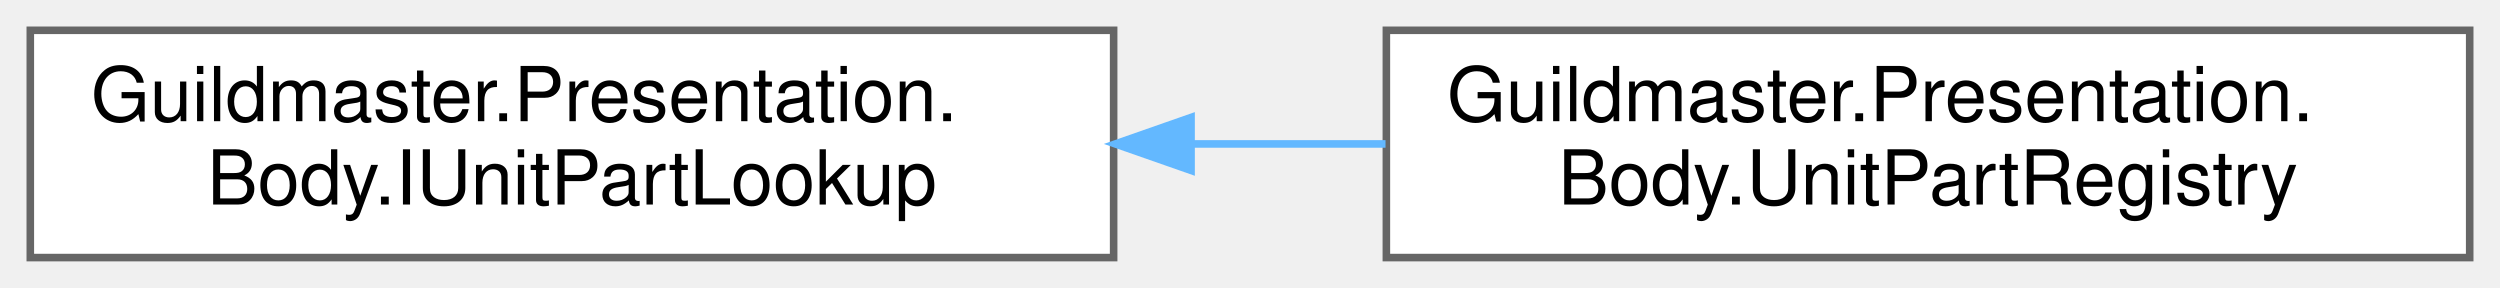
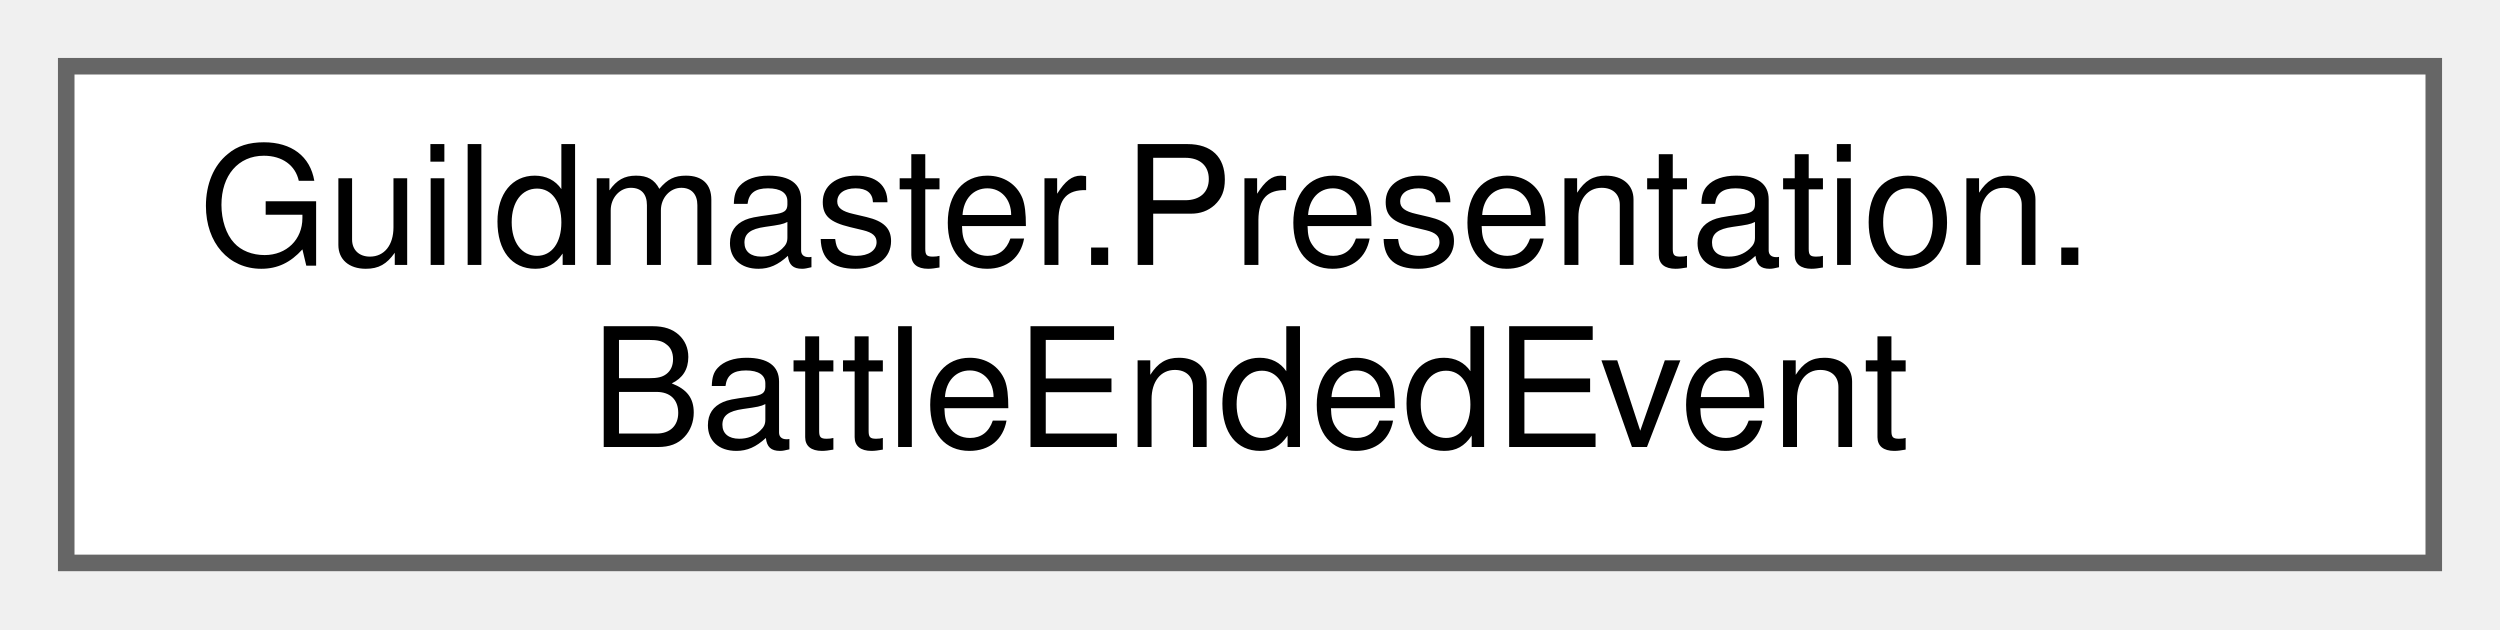
- <svg xmlns="http://www.w3.org/2000/svg" xmlns:xlink="http://www.w3.org/1999/xlink" width="330pt" height="38pt" viewBox="0.00 0.00 330.00 38.00">
+ <svg xmlns="http://www.w3.org/2000/svg" xmlns:xlink="http://www.w3.org/1999/xlink" width="151pt" height="38pt" viewBox="0.00 0.00 151.00 38.00">
  <g id="graph0" class="graph" transform="scale(1 1) rotate(0) translate(4 34)">
    <g id="Node000000" class="node">
      <g id="a_Node000000">
-         <a xlink:href="interfaceGuildmaster_1_1Presentation_1_1Body_1_1IUnitPartLookup.html" target="_top" xlink:title="Запрос к частям тела юнита: «что у тебя в правой руке», «дай щит», «дай голову», «дай правую ногу»,...">
+         <a xlink:href="structGuildmaster_1_1Presentation_1_1BattleEndedEvent.html" target="_top" xlink:title=" ">
          <polygon fill="white" stroke="#666666" points="143,-30 0,-30 0,0 143,0 143,-30" />
          <text text-anchor="start" x="8" y="-18" font-family="Helvetica,sans-Serif" font-size="10.00">Guildmaster.Presentation.</text>
-           <text text-anchor="middle" x="71.5" y="-7" font-family="Helvetica,sans-Serif" font-size="10.00">Body.IUnitPartLookup</text>
-         </a>
-       </g>
-     </g>
-     <g id="Node000001" class="node">
-       <g id="a_Node000001">
-         <a xlink:href="classGuildmaster_1_1Presentation_1_1Body_1_1UnitPartRegistry.html" target="_top" xlink:title="Реестр частей тела, выведенный ИЗ КОНВЕНЦИИ РИГА: кто чем является, читается из иерархии (RigNaming),...">
-           <polygon fill="white" stroke="#666666" points="322,-30 179,-30 179,0 322,0 322,-30" />
-           <text text-anchor="start" x="187" y="-18" font-family="Helvetica,sans-Serif" font-size="10.00">Guildmaster.Presentation.</text>
-           <text text-anchor="middle" x="250.5" y="-7" font-family="Helvetica,sans-Serif" font-size="10.00">Body.UnitPartRegistry</text>
-         </a>
-       </g>
-     </g>
-     <g id="edge401_Node000000_Node000001" class="edge">
-       <g id="a_edge401_Node000000_Node000001">
-         <a xlink:title=" ">
-           <path fill="none" stroke="#63b8ff" d="M153.49,-15C161.97,-15 170.54,-15 178.89,-15" />
-           <polygon fill="#63b8ff" stroke="#63b8ff" points="153.22,-11.5 143.22,-15 153.22,-18.5 153.22,-11.5" />
+           <text text-anchor="middle" x="71.5" y="-7" font-family="Helvetica,sans-Serif" font-size="10.00">BattleEndedEvent</text>
        </a>
      </g>
    </g>
  </g>
</svg>
